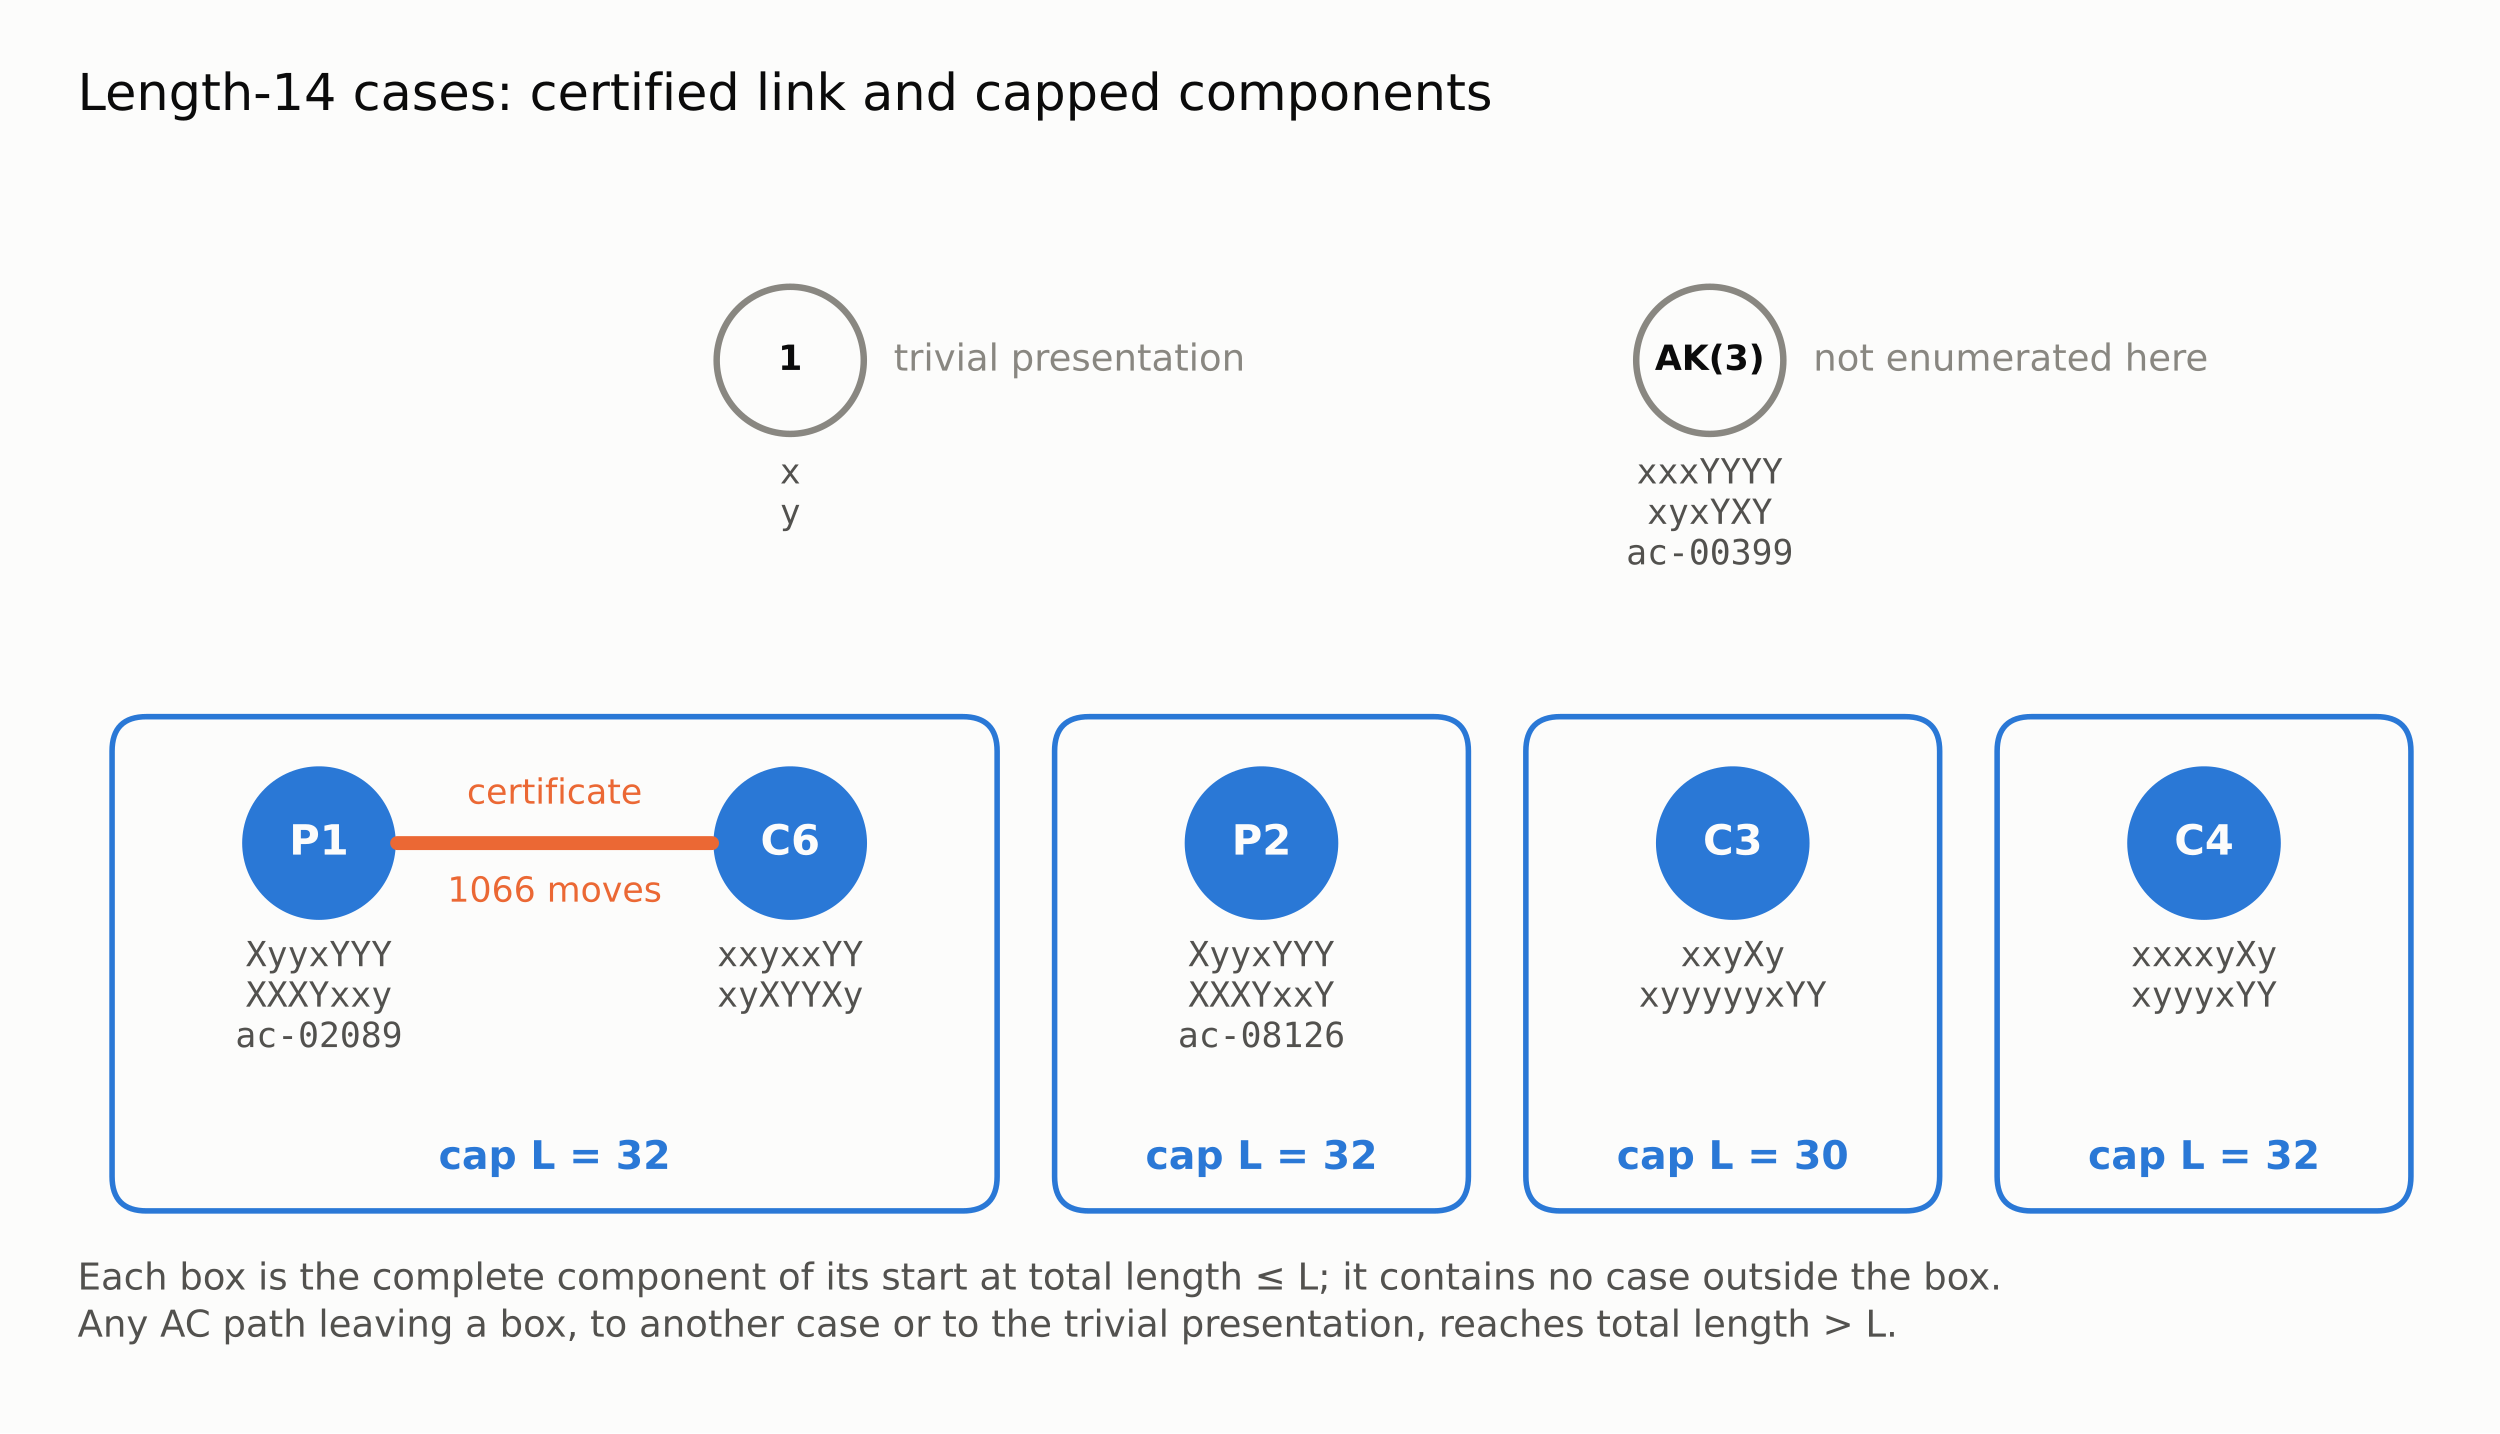
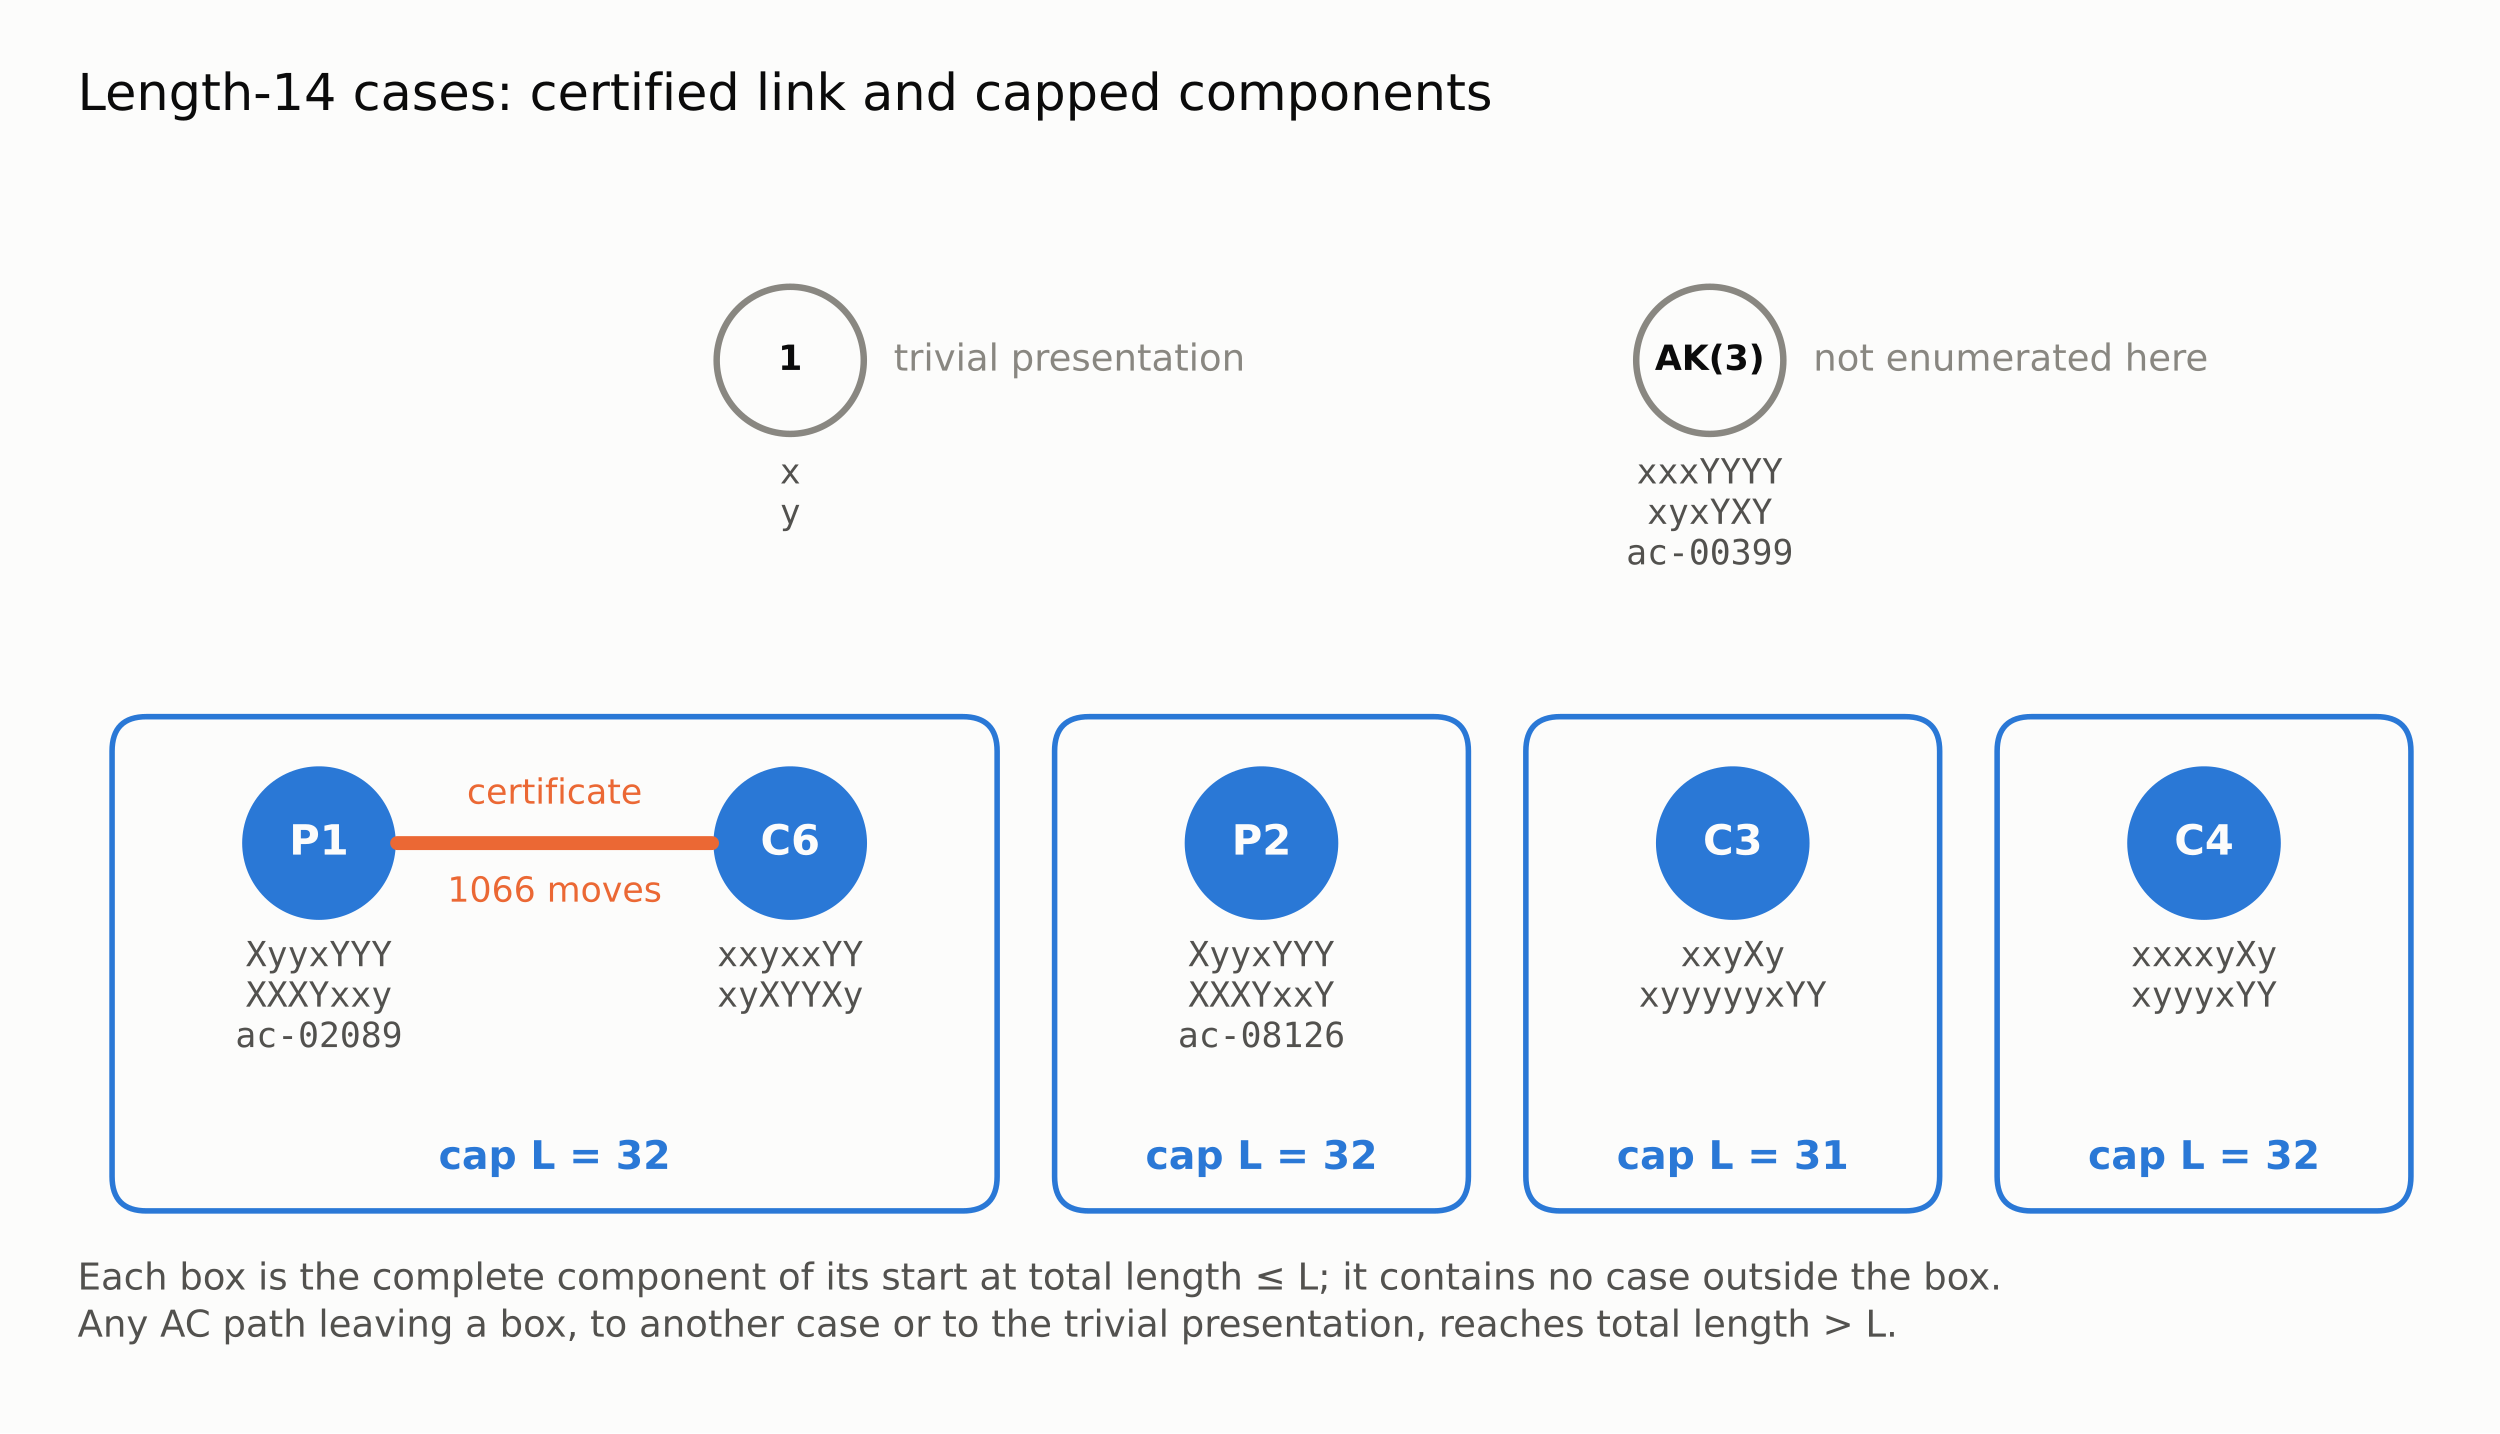
<svg xmlns="http://www.w3.org/2000/svg" width="540pt" height="309.6pt" viewBox="0 0 540 309.6" version="1.1">
  <defs>
    <style type="text/css">*{stroke-linejoin: round; stroke-linecap: butt}</style>
  </defs>
  <g id="figure_1">
    <g id="patch_1">
      <path d="M 0 309.6  L 540 309.6  L 540 0  L 0 0  z " style="fill: #fcfcfb" />
    </g>
    <g id="axes_1">
      <g id="patch_2">
        <path d="M 337.034 261.559  L 411.517 261.559  Q 418.966 261.559 418.966 254.11  L 418.966 162.248  Q 418.966 154.8 411.517 154.8  L 337.034 154.8  Q 329.586 154.8 329.586 162.248  L 329.586 254.11  Q 329.586 261.559 337.034 261.559  L 337.034 261.559  z " clip-path="url(#peb840ad133)" style="fill: none; stroke: #2a78d6; stroke-width: 1.2; stroke-linejoin: miter" />
      </g>
      <g id="patch_3">
        <path d="M 438.828 261.559  L 513.31 261.559  Q 520.759 261.559 520.759 254.11  L 520.759 162.248  Q 520.759 154.8 513.31 154.8  L 438.828 154.8  Q 431.379 154.8 431.379 162.248  L 431.379 254.11  Q 431.379 261.559 438.828 261.559  L 438.828 261.559  z " clip-path="url(#peb840ad133)" style="fill: none; stroke: #2a78d6; stroke-width: 1.2; stroke-linejoin: miter" />
      </g>
      <g id="patch_4">
        <path d="M 31.655 261.559  L 207.931 261.559  Q 215.379 261.559 215.379 254.11  L 215.379 162.248  Q 215.379 154.8 207.931 154.8  L 31.655 154.8  Q 24.207 154.8 24.207 162.248  L 24.207 254.11  Q 24.207 261.559 31.655 261.559  L 31.655 261.559  z " clip-path="url(#peb840ad133)" style="fill: none; stroke: #2a78d6; stroke-width: 1.2; stroke-linejoin: miter" />
      </g>
      <g id="patch_5">
        <path d="M 235.241 261.559  L 309.724 261.559  Q 317.172 261.559 317.172 254.11  L 317.172 162.248  Q 317.172 154.8 309.724 154.8  L 235.241 154.8  Q 227.793 154.8 227.793 162.248  L 227.793 254.11  Q 227.793 261.559 235.241 261.559  L 235.241 261.559  z " clip-path="url(#peb840ad133)" style="fill: none; stroke: #2a78d6; stroke-width: 1.2; stroke-linejoin: miter" />
      </g>
      <g id="patch_6">
        <path d="M 170.69 93.724  C 174.904 93.724 178.946 92.05 181.925 89.07  C 184.905 86.09 186.579 82.048 186.579 77.834  C 186.579 73.62 184.905 69.579 181.925 66.599  C 178.946 63.619 174.904 61.945 170.69 61.945  C 166.476 61.945 162.434 63.619 159.454 66.599  C 156.474 69.579 154.8 73.62 154.8 77.834  C 154.8 82.048 156.474 86.09 159.454 89.07  C 162.434 92.05 166.476 93.724 170.69 93.724  z " clip-path="url(#peb840ad133)" style="fill: #fcfcfb; stroke: #898781; stroke-width: 1.4; stroke-linejoin: miter" />
      </g>
      <g id="patch_7">
        <path d="M 369.31 93.724  C 373.524 93.724 377.566 92.05 380.546 89.07  C 383.526 86.09 385.2 82.048 385.2 77.834  C 385.2 73.62 383.526 69.579 380.546 66.599  C 377.566 63.619 373.524 61.945 369.31 61.945  C 365.096 61.945 361.054 63.619 358.075 66.599  C 355.095 69.579 353.421 73.62 353.421 77.834  C 353.421 82.048 355.095 86.09 358.075 89.07  C 361.054 92.05 365.096 93.724 369.31 93.724  z " clip-path="url(#peb840ad133)" style="fill: #fcfcfb; stroke: #898781; stroke-width: 1.4; stroke-linejoin: miter" />
      </g>
      <g id="patch_8">
        <path d="M 68.897 198  C 73.111 198 77.152 196.326 80.132 193.346  C 83.112 190.366 84.786 186.324 84.786 182.11  C 84.786 177.896 83.112 173.854 80.132 170.875  C 77.152 167.895 73.111 166.221 68.897 166.221  C 64.683 166.221 60.641 167.895 57.661 170.875  C 54.681 173.854 53.007 177.896 53.007 182.11  C 53.007 186.324 54.681 190.366 57.661 193.346  C 60.641 196.326 64.683 198 68.897 198  z " clip-path="url(#peb840ad133)" style="fill: #2a78d6; stroke: #2a78d6; stroke-width: 1.4; stroke-linejoin: miter" />
      </g>
      <g id="patch_9">
        <path d="M 170.69 198  C 174.904 198 178.946 196.326 181.925 193.346  C 184.905 190.366 186.579 186.324 186.579 182.11  C 186.579 177.896 184.905 173.854 181.925 170.875  C 178.946 167.895 174.904 166.221 170.69 166.221  C 166.476 166.221 162.434 167.895 159.454 170.875  C 156.474 173.854 154.8 177.896 154.8 182.11  C 154.8 186.324 156.474 190.366 159.454 193.346  C 162.434 196.326 166.476 198 170.69 198  z " clip-path="url(#peb840ad133)" style="fill: #2a78d6; stroke: #2a78d6; stroke-width: 1.4; stroke-linejoin: miter" />
      </g>
      <g id="patch_10">
        <path d="M 272.483 198  C 276.697 198 280.739 196.326 283.718 193.346  C 286.698 190.366 288.372 186.324 288.372 182.11  C 288.372 177.896 286.698 173.854 283.718 170.875  C 280.739 167.895 276.697 166.221 272.483 166.221  C 268.269 166.221 264.227 167.895 261.247 170.875  C 258.267 173.854 256.593 177.896 256.593 182.11  C 256.593 186.324 258.267 190.366 261.247 193.346  C 264.227 196.326 268.269 198 272.483 198  z " clip-path="url(#peb840ad133)" style="fill: #2a78d6; stroke: #2a78d6; stroke-width: 1.4; stroke-linejoin: miter" />
      </g>
      <g id="patch_11">
        <path d="M 374.276 198  C 378.49 198 382.532 196.326 385.512 193.346  C 388.491 190.366 390.166 186.324 390.166 182.11  C 390.166 177.896 388.491 173.854 385.512 170.875  C 382.532 167.895 378.49 166.221 374.276 166.221  C 370.062 166.221 366.02 167.895 363.04 170.875  C 360.06 173.854 358.386 177.896 358.386 182.11  C 358.386 186.324 360.06 190.366 363.04 193.346  C 366.02 196.326 370.062 198 374.276 198  z " clip-path="url(#peb840ad133)" style="fill: #2a78d6; stroke: #2a78d6; stroke-width: 1.4; stroke-linejoin: miter" />
      </g>
      <g id="patch_12">
        <path d="M 476.069 198  C 480.283 198 484.325 196.326 487.305 193.346  C 490.284 190.366 491.959 186.324 491.959 182.11  C 491.959 177.896 490.284 173.854 487.305 170.875  C 484.325 167.895 480.283 166.221 476.069 166.221  C 471.855 166.221 467.813 167.895 464.833 170.875  C 461.854 173.854 460.179 177.896 460.179 182.11  C 460.179 186.324 461.854 190.366 464.833 193.346  C 467.813 196.326 471.855 198 476.069 198  z " clip-path="url(#peb840ad133)" style="fill: #2a78d6; stroke: #2a78d6; stroke-width: 1.4; stroke-linejoin: miter" />
      </g>
      <g id="line2d_1">
        <path d="M 85.779 182.11  L 153.807 182.11  " clip-path="url(#peb840ad133)" style="fill: none; stroke: #eb6834; stroke-width: 3; stroke-linecap: round" />
      </g>
      <g id="text_1">
-         <text style="fill: #2a78d6; font: 700 8.5px 'DejaVu Sans'; text-anchor: middle" x="374.276" y="252.483" transform="rotate(-0 374.2759 252.4834)">cap L = 30</text>
+         <text style="fill: #2a78d6; font: 700 8.5px 'DejaVu Sans'; text-anchor: middle" x="374.276" y="252.483" transform="rotate(-0 374.2759 252.4834)">cap L = 31</text>
      </g>
      <g id="text_2">
        <text style="fill: #2a78d6; font: 700 8.5px 'DejaVu Sans'; text-anchor: middle" x="476.069" y="252.483" transform="rotate(-0 476.069 252.4834)">cap L = 32</text>
      </g>
      <g id="text_3">
        <text style="fill: #2a78d6; font: 700 8.5px 'DejaVu Sans'; text-anchor: middle" x="119.793" y="252.483" transform="rotate(-0 119.7931 252.4834)">cap L = 32</text>
      </g>
      <g id="text_4">
        <text style="fill: #2a78d6; font: 700 8.5px 'DejaVu Sans'; text-anchor: middle" x="272.483" y="252.483" transform="rotate(-0 272.4828 252.4834)">cap L = 32</text>
      </g>
      <g id="text_5">
        <text style="fill: #eb6834; font: 7.5px 'DejaVu Sans'; text-anchor: middle" x="119.793" y="173.599" transform="rotate(-0 119.7931 173.5989)">certificate</text>
      </g>
      <g id="text_6">
        <text style="fill: #eb6834; font: 7.5px 'DejaVu Sans'; text-anchor: middle" x="119.793" y="194.761" transform="rotate(-0 119.7931 194.7609)">1066 moves</text>
      </g>
      <g id="text_7">
        <text style="fill: #0b0b0b; font: 700 7.5px 'DejaVu Sans'; text-anchor: middle" x="170.69" y="79.904" transform="rotate(-0 170.6897 79.90401)">1</text>
      </g>
      <g id="text_8">
        <text style="fill: #52514e; font: 7.5px 'DejaVu Sans Mono'" transform="translate(168.432 104.4283)">x</text>
        <text style="fill: #52514e; font: 7.5px 'DejaVu Sans Mono'" transform="translate(168.432 113.1614)">y</text>
      </g>
      <g id="text_9">
        <text style="fill: #0b0b0b; font: 700 7.5px 'DejaVu Sans'; text-anchor: middle" x="369.31" y="79.904" transform="rotate(-0 369.3103 79.90401)">AK(3)</text>
      </g>
      <g id="text_10">
        <text style="fill: #52514e; font: 7.5px 'DejaVu Sans Mono'" transform="translate(353.507 104.4283)">xxxYYYY</text>
        <text style="fill: #52514e; font: 7.5px 'DejaVu Sans Mono'" transform="translate(355.7646 113.1614)">xyxYXY</text>
        <text style="fill: #52514e; font: 7.5px 'DejaVu Sans Mono'" transform="translate(351.2494 121.8945)">ac-00399</text>
      </g>
      <g id="text_11">
        <text style="fill: #fcfcfb; font: 700 9px 'DejaVu Sans'; text-anchor: middle" x="68.897" y="184.594" transform="rotate(-0 68.89655 184.5938)">P1</text>
      </g>
      <g id="text_12">
        <text style="fill: #52514e; font: 7.5px 'DejaVu Sans Mono'" transform="translate(53.09323 208.7042)">XyyxYYY</text>
        <text style="fill: #52514e; font: 7.5px 'DejaVu Sans Mono'" transform="translate(53.09323 217.4373)">XXXYxxy</text>
        <text style="fill: #52514e; font: 7.5px 'DejaVu Sans Mono'" transform="translate(50.83561 226.1704)">ac-02089</text>
      </g>
      <g id="text_13">
        <text style="fill: #fcfcfb; font: 700 9px 'DejaVu Sans'; text-anchor: middle" x="170.69" y="184.594" transform="rotate(-0 170.6897 184.5938)">C6</text>
      </g>
      <g id="text_14">
        <text style="fill: #52514e; font: 7.5px 'DejaVu Sans Mono'" transform="translate(154.8863 208.7042)">xxyxxYY</text>
        <text style="fill: #52514e; font: 7.5px 'DejaVu Sans Mono'" transform="translate(154.8863 217.4373)">xyXYYXy</text>
      </g>
      <g id="text_15">
        <text style="fill: #fcfcfb; font: 700 9px 'DejaVu Sans'; text-anchor: middle" x="272.483" y="184.594" transform="rotate(-0 272.4828 184.5938)">P2</text>
      </g>
      <g id="text_16">
        <text style="fill: #52514e; font: 7.5px 'DejaVu Sans Mono'" transform="translate(256.6794 208.7042)">XyyxYYY</text>
        <text style="fill: #52514e; font: 7.5px 'DejaVu Sans Mono'" transform="translate(256.6794 217.4373)">XXXYxxY</text>
        <text style="fill: #52514e; font: 7.5px 'DejaVu Sans Mono'" transform="translate(254.4218 226.1704)">ac-08126</text>
      </g>
      <g id="text_17">
        <text style="fill: #fcfcfb; font: 700 9px 'DejaVu Sans'; text-anchor: middle" x="374.276" y="184.594" transform="rotate(-0 374.2759 184.5938)">C3</text>
      </g>
      <g id="text_18">
        <text style="fill: #52514e; font: 7.5px 'DejaVu Sans Mono'" transform="translate(362.9878 208.7042)">xxyXy</text>
        <text style="fill: #52514e; font: 7.5px 'DejaVu Sans Mono'" transform="translate(353.9573 217.4373)">xyyyyyxYY</text>
      </g>
      <g id="text_19">
        <text style="fill: #fcfcfb; font: 700 9px 'DejaVu Sans'; text-anchor: middle" x="476.069" y="184.594" transform="rotate(-0 476.069 184.5938)">C4</text>
      </g>
      <g id="text_20">
        <text style="fill: #52514e; font: 7.5px 'DejaVu Sans Mono'" transform="translate(460.2656 208.7042)">xxxxyXy</text>
        <text style="fill: #52514e; font: 7.5px 'DejaVu Sans Mono'" transform="translate(460.2656 217.4373)">xyyyxYY</text>
      </g>
      <g id="text_21">
        <text style="fill: #898781; font: 8px 'DejaVu Sans'; text-anchor: start" x="193.034" y="80.042" transform="rotate(-0 193.0345 80.04198)">trivial presentation</text>
      </g>
      <g id="text_22">
        <text style="fill: #898781; font: 8px 'DejaVu Sans'; text-anchor: start" x="391.655" y="80.042" transform="rotate(-0 391.6552 80.04198)">not enumerated here</text>
      </g>
      <g id="text_23">
        <text style="fill: #0b0b0b; font: 11px 'DejaVu Sans'; text-anchor: start" x="16.759" y="23.766" transform="rotate(-0 16.75862 23.76635)">Length-14 cases: certified link and capped components</text>
      </g>
      <g id="text_24">
        <text style="fill: #52514e; font: 8px 'DejaVu Sans'" transform="translate(16.75862 278.5412)">Each box is the complete component of its start at total length ≤ L; it contains no case outside the box.</text>
        <text style="fill: #52514e; font: 8px 'DejaVu Sans'" transform="translate(16.75862 288.7152)">Any AC path leaving a box, to another case or to the trivial presentation, reaches total length &gt; L.</text>
      </g>
    </g>
  </g>
  <defs>
    <clipPath id="peb840ad133">
      <rect x="16.759" y="10.8" width="506.483" height="288" />
    </clipPath>
  </defs>
</svg>
